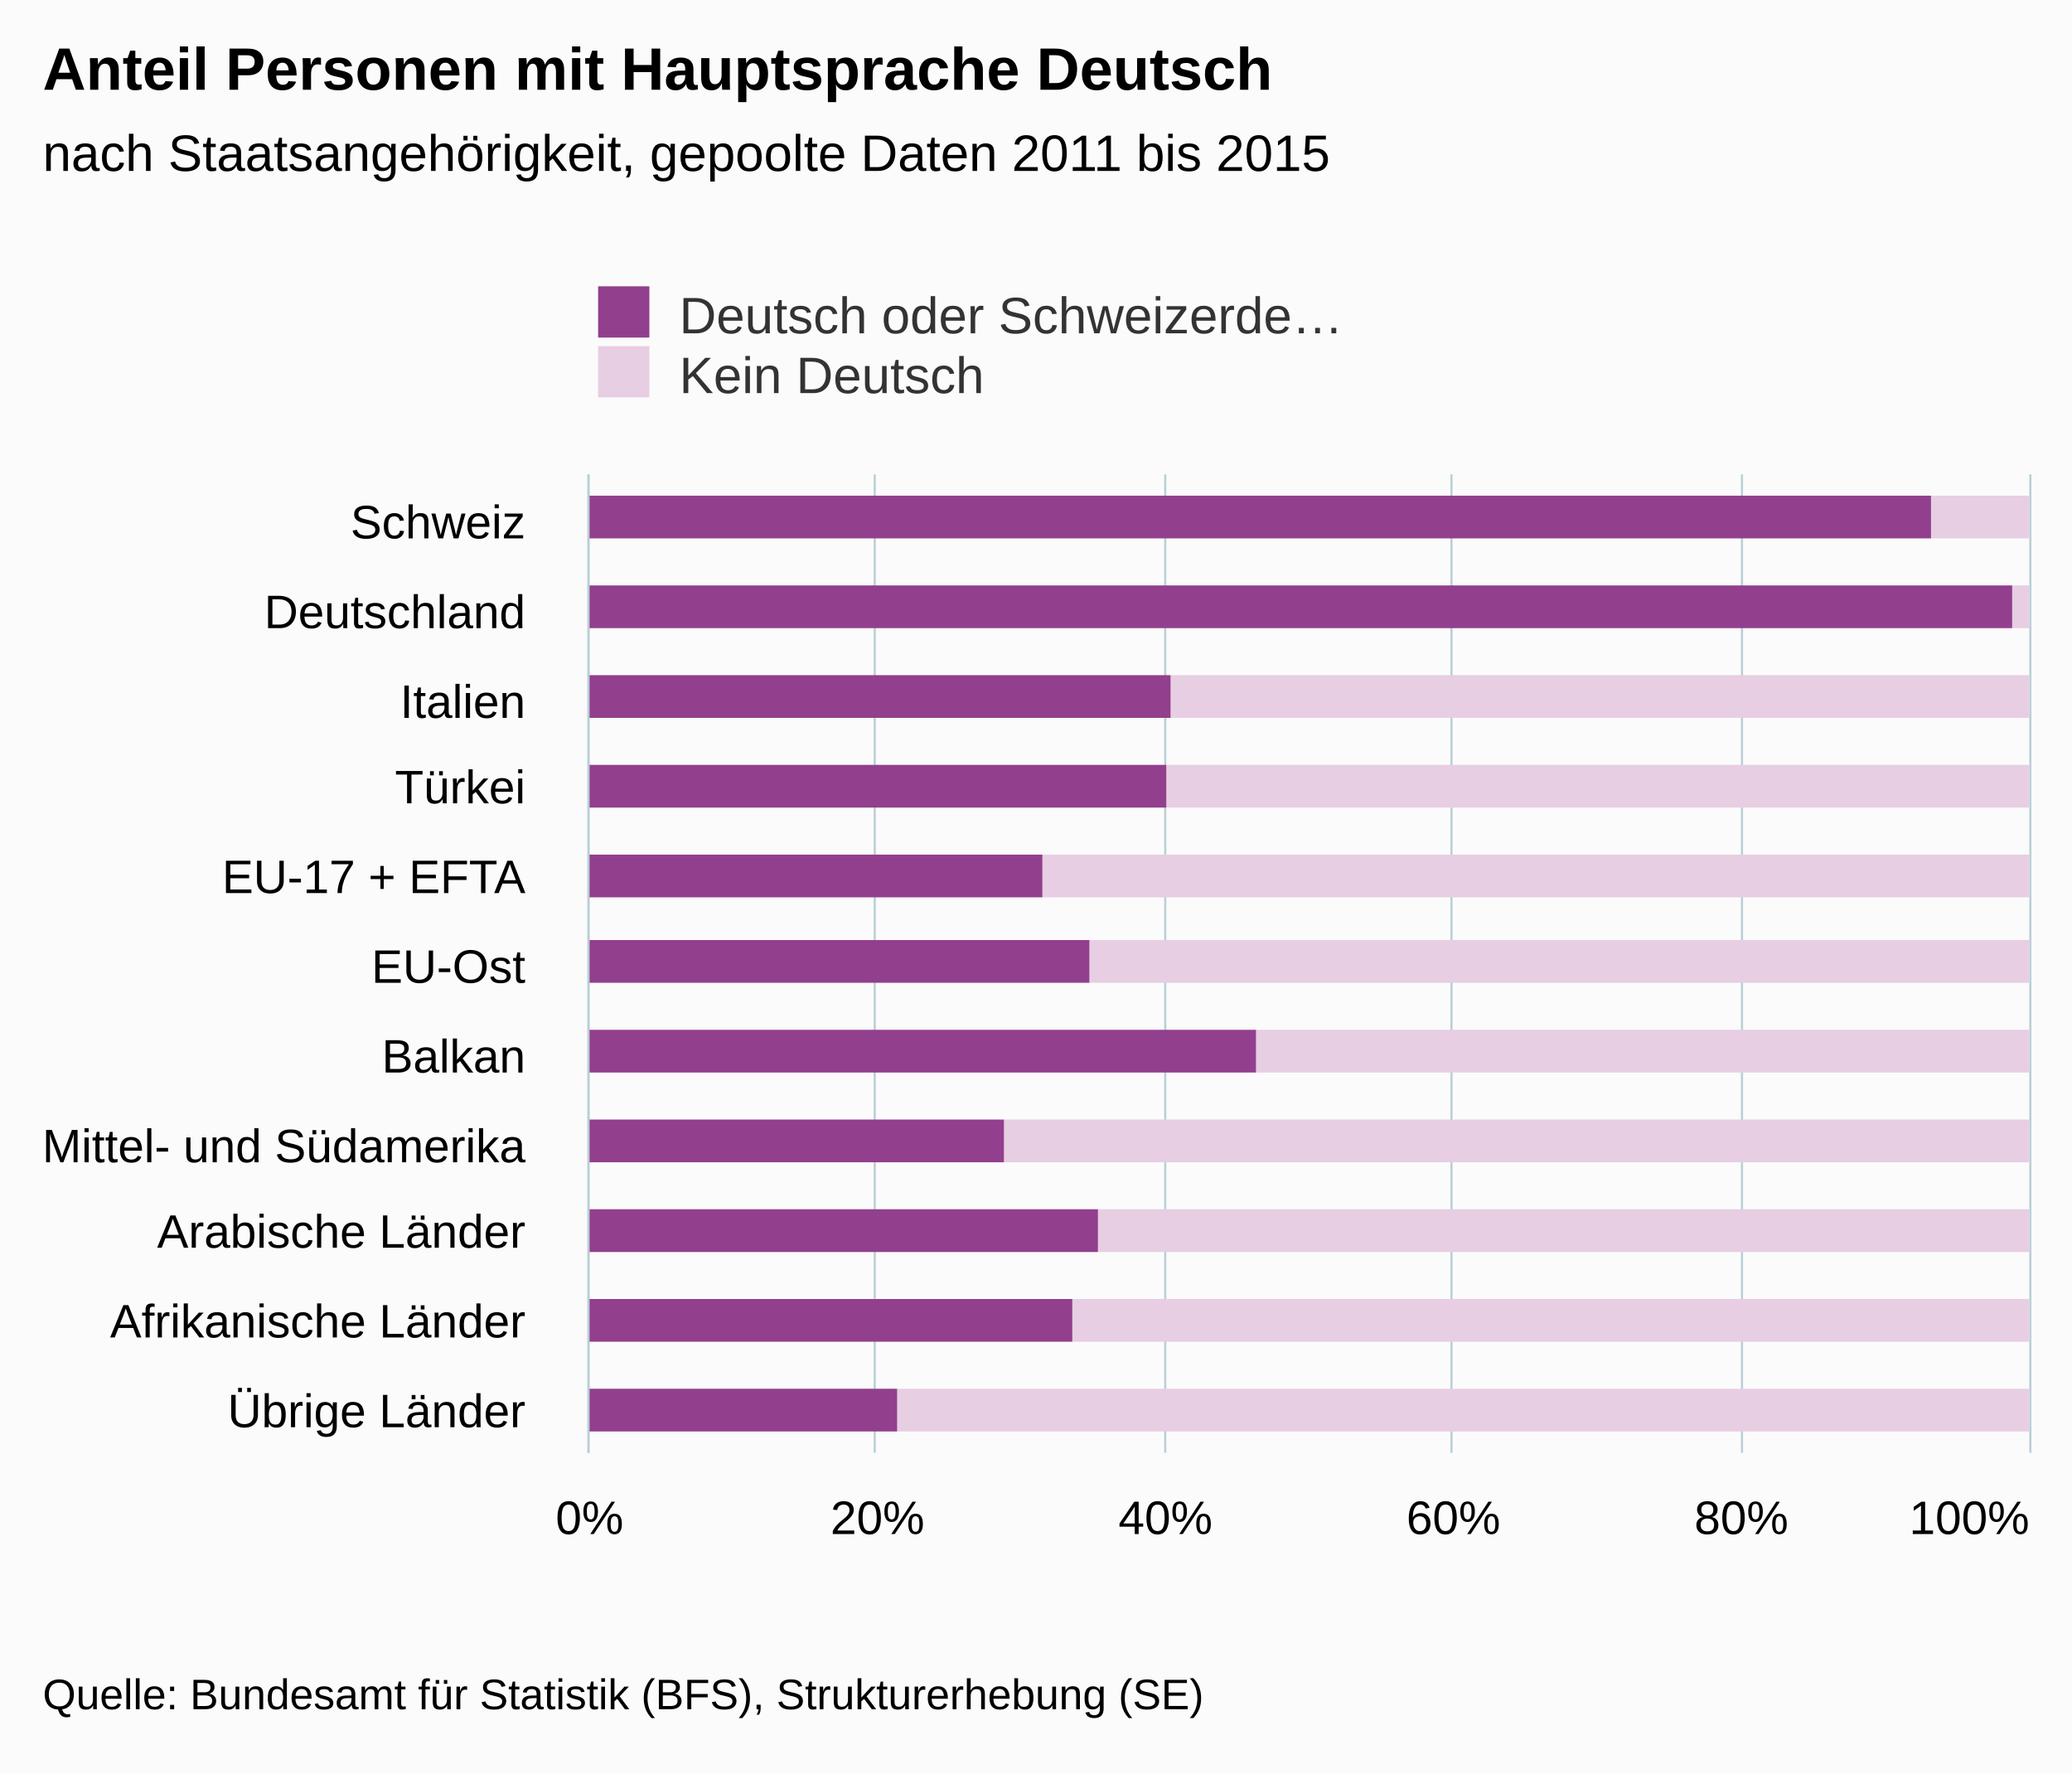
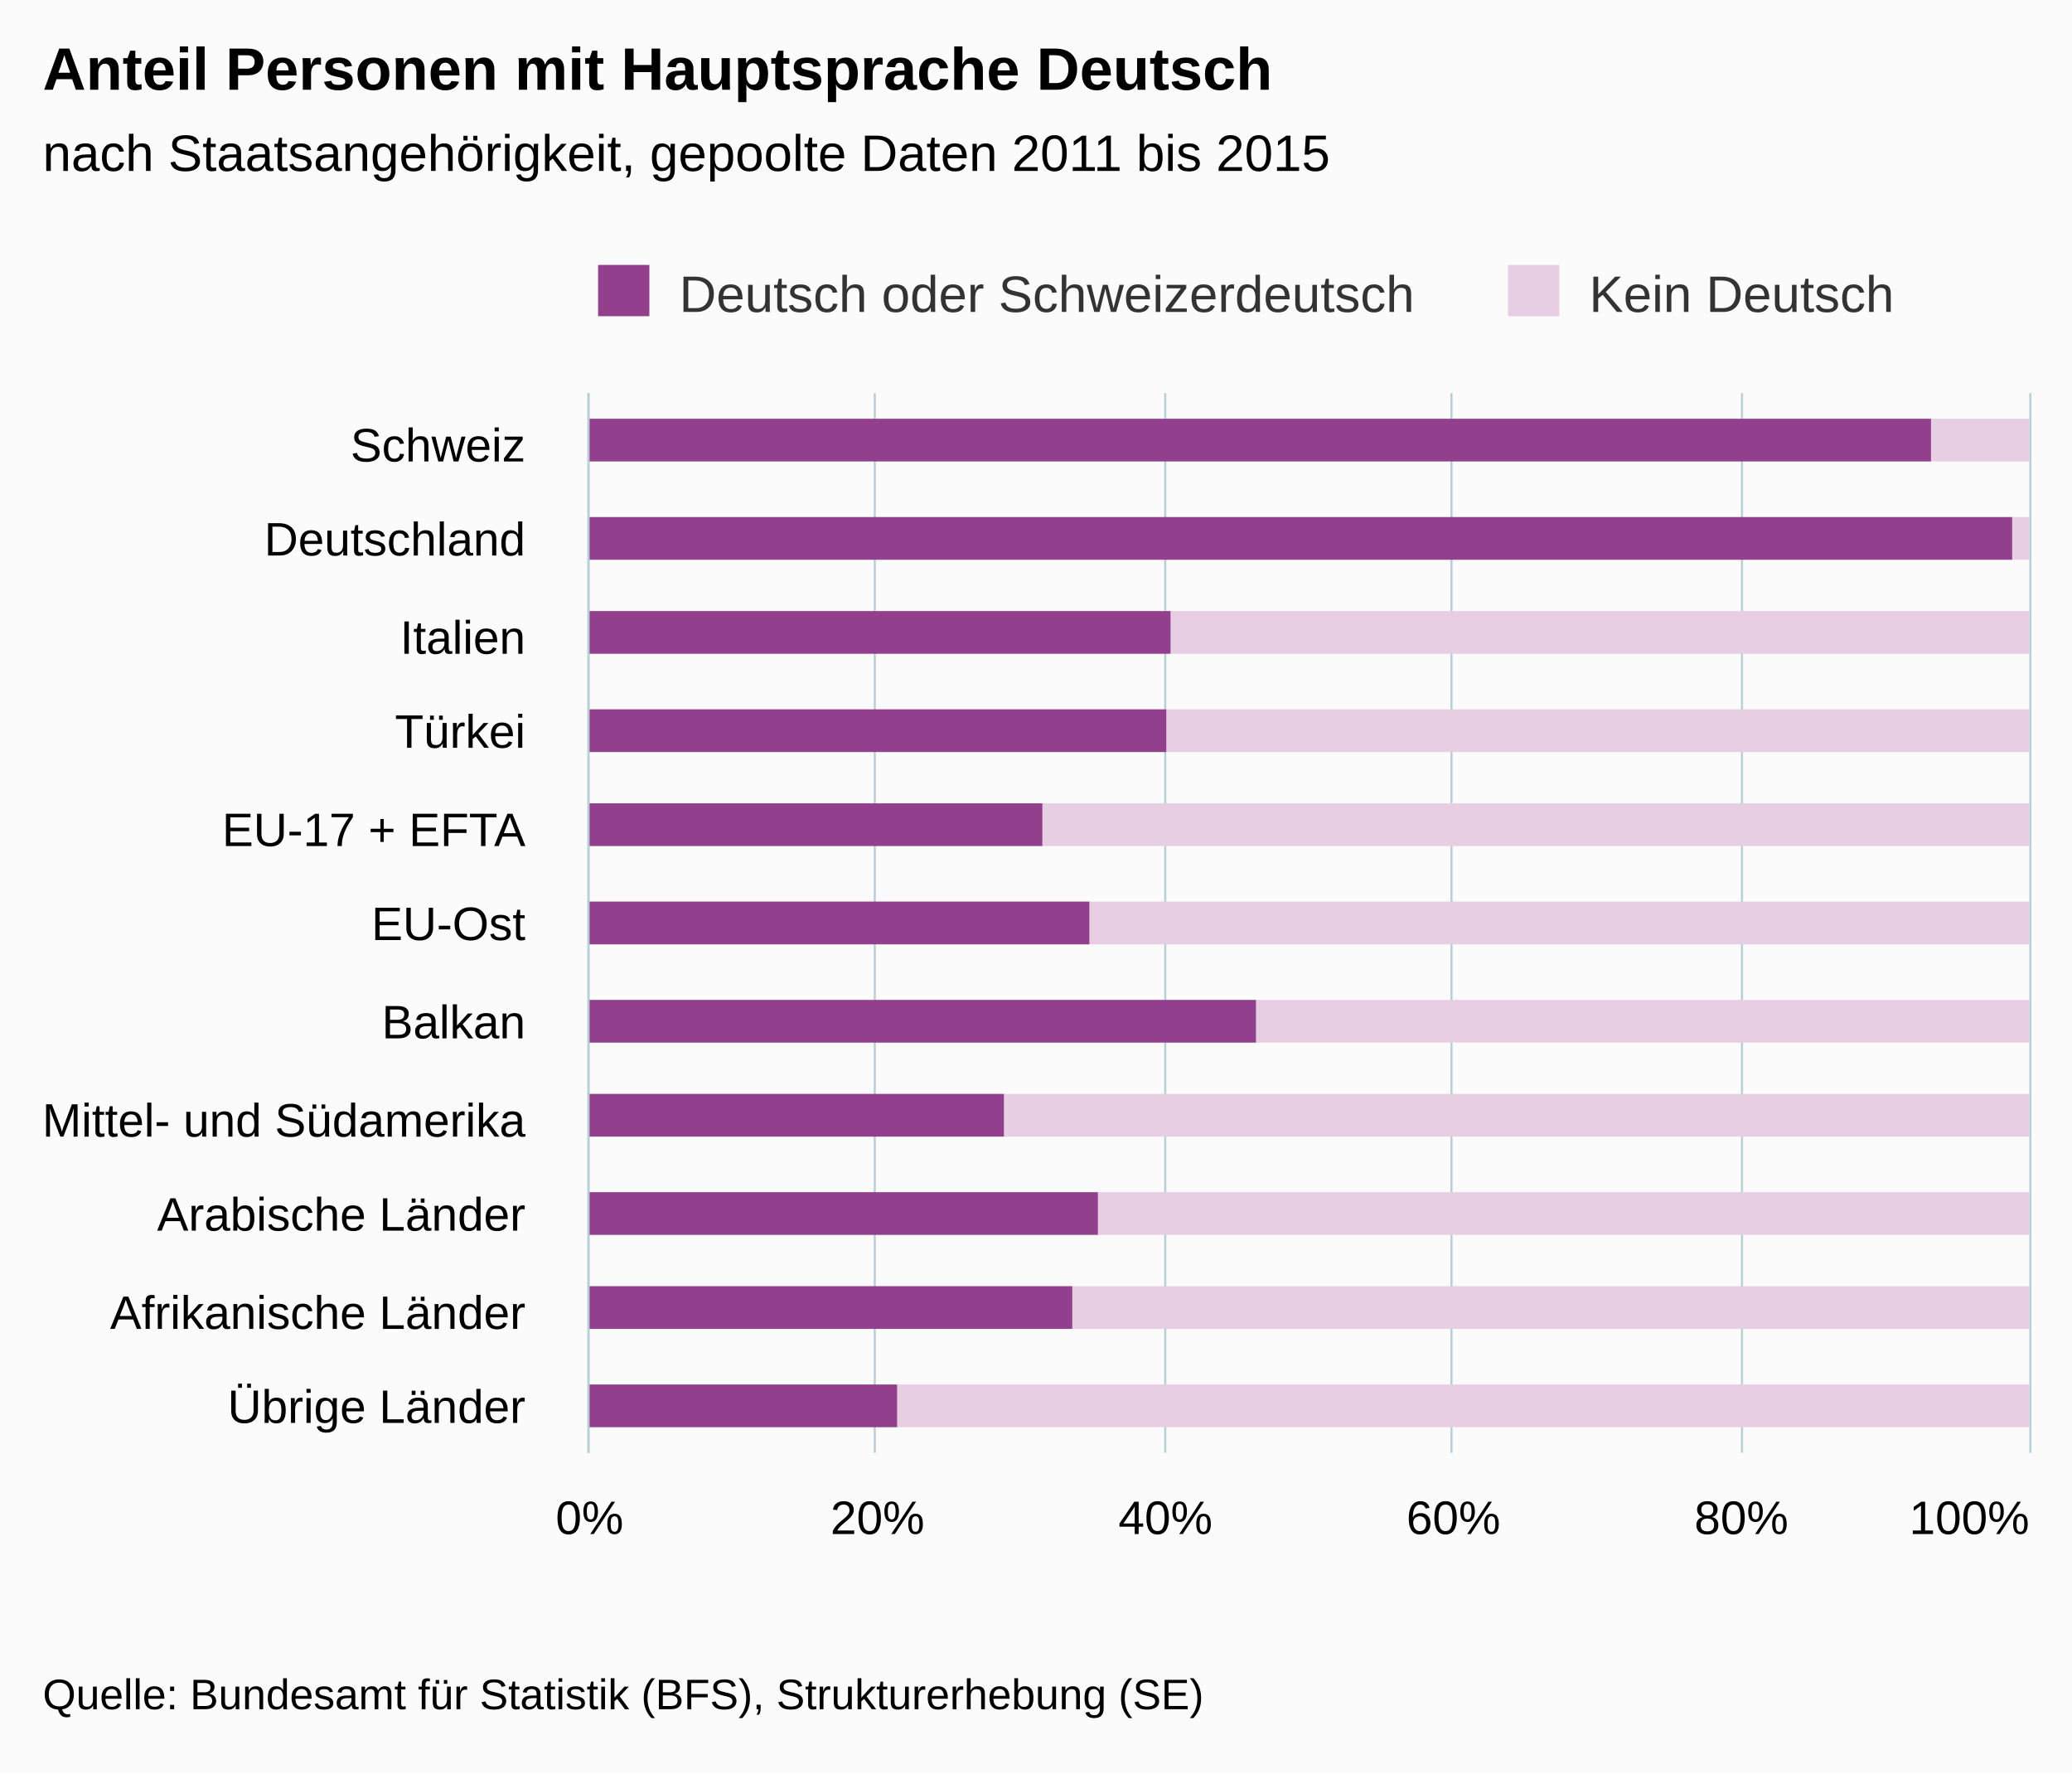
<svg xmlns="http://www.w3.org/2000/svg" version="1.1" class="highcharts-root" style="font-family:arial;font-size:12px;" viewBox="0 0 485 415">
  <defs>
    <clipPath>
-       <rect x="0" y="0" width="229" height="337" fill="none" />
+       <rect x="0" y="0" width="248" height="337" fill="none" />
    </clipPath>
    <clipPath id="a">
-       <rect x="0" y="0" width="229" height="337" fill="none" />
+       <rect x="0" y="0" width="248" height="337" fill="none" />
    </clipPath>
  </defs>
  <rect fill="#fbfbfb" class="highcharts-background" x="0" y="0" width="485" height="415" rx="0" ry="0" />
-   <rect fill="none" class="highcharts-plot-background" x="138" y="111" width="337" height="229" />
+   <rect fill="none" class="highcharts-plot-background" x="138" y="92" width="337" height="248" />
  <g class="highcharts-pane-group" />
  <g class="highcharts-grid highcharts-xaxis-grid ">
-     <path fill="none" class="highcharts-grid-line" d="M 138 132.5 L 475 132.5" opacity="1" />
-     <path fill="none" class="highcharts-grid-line" d="M 138 153.5 L 475 153.5" opacity="1" />
-     <path fill="none" class="highcharts-grid-line" d="M 138 173.5 L 475 173.5" opacity="1" />
-     <path fill="none" class="highcharts-grid-line" d="M 138 194.5 L 475 194.5" opacity="1" />
-     <path fill="none" class="highcharts-grid-line" d="M 138 215.5 L 475 215.5" opacity="1" />
-     <path fill="none" class="highcharts-grid-line" d="M 138 236.5 L 475 236.5" opacity="1" />
-     <path fill="none" class="highcharts-grid-line" d="M 138 257.5 L 475 257.5" opacity="1" />
-     <path fill="none" class="highcharts-grid-line" d="M 138 278.5 L 475 278.5" opacity="1" />
-     <path fill="none" class="highcharts-grid-line" d="M 138 298.5 L 475 298.5" opacity="1" />
-     <path fill="none" class="highcharts-grid-line" d="M 138 319.5 L 475 319.5" opacity="1" />
+     <path fill="none" class="highcharts-grid-line" d="M 138 115.5 L 475 115.5" opacity="1" />
+     <path fill="none" class="highcharts-grid-line" d="M 138 137.5 L 475 137.5" opacity="1" />
+     <path fill="none" class="highcharts-grid-line" d="M 138 160.5 L 475 160.5" opacity="1" />
+     <path fill="none" class="highcharts-grid-line" d="M 138 182.5 L 475 182.5" opacity="1" />
+     <path fill="none" class="highcharts-grid-line" d="M 138 205.5 L 475 205.5" opacity="1" />
+     <path fill="none" class="highcharts-grid-line" d="M 138 227.5 L 475 227.5" opacity="1" />
+     <path fill="none" class="highcharts-grid-line" d="M 138 250.5 L 475 250.5" opacity="1" />
+     <path fill="none" class="highcharts-grid-line" d="M 138 272.5 L 475 272.5" opacity="1" />
+     <path fill="none" class="highcharts-grid-line" d="M 138 295.5 L 475 295.5" opacity="1" />
+     <path fill="none" class="highcharts-grid-line" d="M 138 317.5 L 475 317.5" opacity="1" />
    <path fill="none" class="highcharts-grid-line" d="M 138 340.5 L 475 340.5" opacity="1" />
-     <path fill="none" class="highcharts-grid-line" d="M 138 111.5 L 475 111.5" opacity="1" />
+     <path fill="none" class="highcharts-grid-line" d="M 138 92.5 L 475 92.5" opacity="1" />
  </g>
  <g class="highcharts-grid highcharts-yaxis-grid ">
-     <path fill="none" stroke="#B9CFD7" stroke-width="0.5" class="highcharts-grid-line" d="M 137.75 111 L 137.75 340" opacity="1" />
-     <path fill="none" stroke="#B9CFD7" stroke-width="0.5" class="highcharts-grid-line" d="M 204.75 111 L 204.75 340" opacity="1" />
-     <path fill="none" stroke="#B9CFD7" stroke-width="0.5" class="highcharts-grid-line" d="M 272.75 111 L 272.75 340" opacity="1" />
-     <path fill="none" stroke="#B9CFD7" stroke-width="0.5" class="highcharts-grid-line" d="M 339.75 111 L 339.75 340" opacity="1" />
-     <path fill="none" stroke="#B9CFD7" stroke-width="0.5" class="highcharts-grid-line" d="M 407.75 111 L 407.75 340" opacity="1" />
-     <path fill="none" stroke="#B9CFD7" stroke-width="0.5" class="highcharts-grid-line" d="M 475.25 111 L 475.25 340" opacity="1" />
+     <path fill="none" stroke="#B9CFD7" stroke-width="0.5" class="highcharts-grid-line" d="M 137.75 92 L 137.75 340" opacity="1" />
+     <path fill="none" stroke="#B9CFD7" stroke-width="0.5" class="highcharts-grid-line" d="M 204.75 92 L 204.75 340" opacity="1" />
+     <path fill="none" stroke="#B9CFD7" stroke-width="0.5" class="highcharts-grid-line" d="M 272.75 92 L 272.75 340" opacity="1" />
+     <path fill="none" stroke="#B9CFD7" stroke-width="0.5" class="highcharts-grid-line" d="M 339.75 92 L 339.75 340" opacity="1" />
+     <path fill="none" stroke="#B9CFD7" stroke-width="0.5" class="highcharts-grid-line" d="M 407.75 92 L 407.75 340" opacity="1" />
+     <path fill="none" stroke="#B9CFD7" stroke-width="0.5" class="highcharts-grid-line" d="M 475.25 92 L 475.25 340" opacity="1" />
  </g>
-   <rect fill="none" class="highcharts-plot-border" x="138" y="111" width="337" height="229" />
+   <rect fill="none" class="highcharts-plot-border" x="138" y="92" width="337" height="248" />
  <g class="highcharts-axis highcharts-xaxis ">
-     <path fill="none" class="highcharts-axis-line" stroke="#B9CFD7" stroke-width="0.5" d="M 137.75 111 L 137.75 340" />
+     <path fill="none" class="highcharts-axis-line" stroke="#B9CFD7" stroke-width="0.5" d="M 137.75 92 L 137.75 340" />
  </g>
  <g class="highcharts-axis highcharts-yaxis ">
    <path fill="none" class="highcharts-axis-line" d="M 138 340 L 475 340" />
  </g>
  <g class="highcharts-series-group">
    <g class="highcharts-series highcharts-series-0 highcharts-column-series highcharts-color-undefined " transform="translate(475,340) rotate(90) scale(-1,1) scale(1 1)" clip-path="url(#a)">
-       <rect x="214" y="0" width="10" height="23" fill="#E7CEE2" class="highcharts-point" />
-       <rect x="193" y="0" width="10" height="4" fill="#E7CEE2" class="highcharts-point" />
-       <rect x="172" y="0" width="10" height="201" fill="#E7CEE2" class="highcharts-point" />
-       <rect x="151" y="0" width="10" height="202" fill="#E7CEE2" class="highcharts-point" />
-       <rect x="130" y="0" width="10" height="231" fill="#E7CEE2" class="highcharts-point" />
-       <rect x="110" y="0" width="10" height="220" fill="#E7CEE2" class="highcharts-point" />
-       <rect x="89" y="0" width="10" height="181" fill="#E7CEE2" class="highcharts-point" />
-       <rect x="68" y="0" width="10" height="240" fill="#E7CEE2" class="highcharts-point" />
-       <rect x="47" y="0" width="10" height="218" fill="#E7CEE2" class="highcharts-point" />
-       <rect x="26" y="0" width="10" height="224" fill="#E7CEE2" class="highcharts-point" />
-       <rect x="5" y="0" width="10" height="265" fill="#E7CEE2" class="highcharts-point" />
+       <rect x="232" y="0" width="10" height="23" fill="#E7CEE2" class="highcharts-point" />
+       <rect x="209" y="0" width="10" height="4" fill="#E7CEE2" class="highcharts-point" />
+       <rect x="187" y="0" width="10" height="201" fill="#E7CEE2" class="highcharts-point" />
+       <rect x="164" y="0" width="10" height="202" fill="#E7CEE2" class="highcharts-point" />
+       <rect x="142" y="0" width="10" height="231" fill="#E7CEE2" class="highcharts-point" />
+       <rect x="119" y="0" width="10" height="220" fill="#E7CEE2" class="highcharts-point" />
+       <rect x="96" y="0" width="10" height="181" fill="#E7CEE2" class="highcharts-point" />
+       <rect x="74" y="0" width="10" height="240" fill="#E7CEE2" class="highcharts-point" />
+       <rect x="51" y="0" width="10" height="218" fill="#E7CEE2" class="highcharts-point" />
+       <rect x="29" y="0" width="10" height="224" fill="#E7CEE2" class="highcharts-point" />
+       <rect x="6" y="0" width="10" height="265" fill="#E7CEE2" class="highcharts-point" />
    </g>
    <g class="highcharts-markers highcharts-series-0 highcharts-column-series highcharts-color-undefined " transform="translate(475,340) rotate(90) scale(-1,1) scale(1 1)" clip-path="none" />
    <g class="highcharts-series highcharts-series-1 highcharts-column-series highcharts-color-undefined " transform="translate(475,340) rotate(90) scale(-1,1) scale(1 1)" clip-path="url(#a)">
-       <rect x="214" y="23" width="10" height="315" fill="#923F8D" class="highcharts-point" />
-       <rect x="193" y="4" width="10" height="334" fill="#923F8D" class="highcharts-point" />
-       <rect x="172" y="201" width="10" height="137" fill="#923F8D" class="highcharts-point" />
-       <rect x="151" y="202" width="10" height="136" fill="#923F8D" class="highcharts-point" />
-       <rect x="130" y="231" width="10" height="107" fill="#923F8D" class="highcharts-point" />
-       <rect x="110" y="220" width="10" height="118" fill="#923F8D" class="highcharts-point" />
-       <rect x="89" y="181" width="10" height="157" fill="#923F8D" class="highcharts-point" />
-       <rect x="68" y="240" width="10" height="98" fill="#923F8D" class="highcharts-point" />
-       <rect x="47" y="218" width="10" height="120" fill="#923F8D" class="highcharts-point" />
-       <rect x="26" y="224" width="10" height="114" fill="#923F8D" class="highcharts-point" />
-       <rect x="5" y="265" width="10" height="73" fill="#923F8D" class="highcharts-point" />
+       <rect x="232" y="23" width="10" height="315" fill="#923F8D" class="highcharts-point" />
+       <rect x="209" y="4" width="10" height="334" fill="#923F8D" class="highcharts-point" />
+       <rect x="187" y="201" width="10" height="137" fill="#923F8D" class="highcharts-point" />
+       <rect x="164" y="202" width="10" height="136" fill="#923F8D" class="highcharts-point" />
+       <rect x="142" y="231" width="10" height="107" fill="#923F8D" class="highcharts-point" />
+       <rect x="119" y="220" width="10" height="118" fill="#923F8D" class="highcharts-point" />
+       <rect x="96" y="181" width="10" height="157" fill="#923F8D" class="highcharts-point" />
+       <rect x="74" y="240" width="10" height="98" fill="#923F8D" class="highcharts-point" />
+       <rect x="51" y="218" width="10" height="120" fill="#923F8D" class="highcharts-point" />
+       <rect x="29" y="224" width="10" height="114" fill="#923F8D" class="highcharts-point" />
+       <rect x="6" y="265" width="10" height="73" fill="#923F8D" class="highcharts-point" />
    </g>
    <g class="highcharts-markers highcharts-series-1 highcharts-column-series highcharts-color-undefined " transform="translate(475,340) rotate(90) scale(-1,1) scale(1 1)" clip-path="none" />
  </g>
  <text x="10" text-anchor="start" class="highcharts-title" style="color:#000000;font-size:14px;font-weight:bold;fill:#000000;" y="21">
    <tspan>Anteil Personen mit Hauptsprache Deutsch</tspan>
  </text>
  <text x="10" text-anchor="start" class="highcharts-subtitle" style="color:#000000;font-size:12px;font-weight:normal;font-family:arial;fill:#000000;" y="40">
    <tspan>nach Staatsangehörigkeit, gepoolte Daten 2011 bis 2015</tspan>
  </text>
-   <g class="highcharts-legend" transform="translate(130,60)">
-     <rect fill="none" class="highcharts-legend-box" rx="0" ry="0" x="0" y="0" width="196" height="39" visibility="visible" />
+   <g class="highcharts-legend" transform="translate(130,55)">
+     <rect fill="none" class="highcharts-legend-box" rx="0" ry="0" x="0" y="0" width="321" height="25" visibility="visible" />
    <g>
      <g>
        <g class="highcharts-legend-item highcharts-column-series highcharts-color-undefined highcharts-series-1" transform="translate(8,3)">
          <text x="21" style="color:#333333;font-size:12px;font-weight:normal;cursor:pointer;fill:#333333;" text-anchor="start" y="15">
-             <tspan>Deutsch oder Schweizerde…</tspan>
+             <tspan>Deutsch oder Schweizerdeutsch</tspan>
          </text>
          <rect x="2" y="4" width="12" height="12" fill="#923F8D" class="highcharts-point" />
        </g>
-         <g class="highcharts-legend-item highcharts-column-series highcharts-color-undefined highcharts-series-0" transform="translate(8,17)">
+         <g class="highcharts-legend-item highcharts-column-series highcharts-color-undefined highcharts-series-0" transform="translate(220.9844,3)">
          <text x="21" y="15" style="color:#333333;font-size:12px;font-weight:normal;cursor:pointer;fill:#333333;" text-anchor="start">
            <tspan>Kein Deutsch</tspan>
          </text>
          <rect x="2" y="4" width="12" height="12" fill="#E7CEE2" class="highcharts-point" />
        </g>
      </g>
    </g>
  </g>
  <g class="highcharts-axis-labels highcharts-xaxis-labels ">
-     <text x="123" style="color:#000000;cursor:default;font-size:11px;fill:#000000;" text-anchor="end" transform="translate(0,0)" y="126" opacity="1">
+     <text x="123" style="color:#000000;cursor:default;font-size:11px;fill:#000000;" text-anchor="end" transform="translate(0,0)" y="108" opacity="1">
      <tspan>Schweiz</tspan>
    </text>
-     <text x="123" style="color:#000000;cursor:default;font-size:11px;fill:#000000;" text-anchor="end" transform="translate(0,0)" y="147" opacity="1">
+     <text x="123" style="color:#000000;cursor:default;font-size:11px;fill:#000000;" text-anchor="end" transform="translate(0,0)" y="130" opacity="1">
      <tspan>Deutschland</tspan>
    </text>
-     <text x="123" style="color:#000000;cursor:default;font-size:11px;fill:#000000;" text-anchor="end" transform="translate(0,0)" y="168" opacity="1">
+     <text x="123" style="color:#000000;cursor:default;font-size:11px;fill:#000000;" text-anchor="end" transform="translate(0,0)" y="153" opacity="1">
      <tspan>Italien</tspan>
    </text>
-     <text x="123" style="color:#000000;cursor:default;font-size:11px;fill:#000000;" text-anchor="end" transform="translate(0,0)" y="188" opacity="1">
+     <text x="123" style="color:#000000;cursor:default;font-size:11px;fill:#000000;" text-anchor="end" transform="translate(0,0)" y="175" opacity="1">
      <tspan>Türkei</tspan>
    </text>
-     <text x="123" style="color:#000000;cursor:default;font-size:11px;fill:#000000;" text-anchor="end" transform="translate(0,0)" y="209" opacity="1">
+     <text x="123" style="color:#000000;cursor:default;font-size:11px;fill:#000000;" text-anchor="end" transform="translate(0,0)" y="198" opacity="1">
      <tspan>EU-17 + EFTA</tspan>
    </text>
-     <text x="123" style="color:#000000;cursor:default;font-size:11px;fill:#000000;" text-anchor="end" transform="translate(0,0)" y="230" opacity="1">
+     <text x="123" style="color:#000000;cursor:default;font-size:11px;fill:#000000;" text-anchor="end" transform="translate(0,0)" y="220" opacity="1">
      <tspan>EU-Ost</tspan>
    </text>
-     <text x="123" style="color:#000000;cursor:default;font-size:11px;fill:#000000;" text-anchor="end" transform="translate(0,0)" y="251" opacity="1">
+     <text x="123" style="color:#000000;cursor:default;font-size:11px;fill:#000000;" text-anchor="end" transform="translate(0,0)" y="243" opacity="1">
      <tspan>Balkan</tspan>
    </text>
-     <text x="123" style="color:#000000;cursor:default;font-size:11px;fill:#000000;" text-anchor="end" transform="translate(0,0)" y="272" opacity="1">
+     <text x="123" style="color:#000000;cursor:default;font-size:11px;fill:#000000;" text-anchor="end" transform="translate(0,0)" y="266" opacity="1">
      <tspan>Mittel- und Südamerika</tspan>
    </text>
-     <text x="123" style="color:#000000;cursor:default;font-size:11px;fill:#000000;" text-anchor="end" transform="translate(0,0)" y="292" opacity="1">
+     <text x="123" style="color:#000000;cursor:default;font-size:11px;fill:#000000;" text-anchor="end" transform="translate(0,0)" y="288" opacity="1">
      <tspan>Arabische Länder</tspan>
    </text>
-     <text x="123" style="color:#000000;cursor:default;font-size:11px;fill:#000000;" text-anchor="end" transform="translate(0,0)" y="313" opacity="1">
+     <text x="123" style="color:#000000;cursor:default;font-size:11px;fill:#000000;" text-anchor="end" transform="translate(0,0)" y="311" opacity="1">
      <tspan>Afrikanische Länder</tspan>
    </text>
-     <text x="123" style="color:#000000;cursor:default;font-size:11px;fill:#000000;" text-anchor="end" transform="translate(0,0)" y="334" opacity="1">
+     <text x="123" style="color:#000000;cursor:default;font-size:11px;fill:#000000;" text-anchor="end" transform="translate(0,0)" y="333" opacity="1">
      <tspan>Übrige Länder</tspan>
    </text>
  </g>
  <g class="highcharts-axis-labels highcharts-yaxis-labels ">
    <text x="138" style="color:#000000;cursor:default;font-size:11px;fill:#000000;" text-anchor="middle" transform="translate(0,0)" y="359" opacity="1">
      <tspan>0%</tspan>
    </text>
    <text x="205.4" style="color:#000000;cursor:default;font-size:11px;fill:#000000;" text-anchor="middle" transform="translate(0,0)" y="359" opacity="1">
      <tspan>20%</tspan>
    </text>
    <text x="272.8" style="color:#000000;cursor:default;font-size:11px;fill:#000000;" text-anchor="middle" transform="translate(0,0)" y="359" opacity="1">
      <tspan>40%</tspan>
    </text>
    <text x="340.2" style="color:#000000;cursor:default;font-size:11px;fill:#000000;" text-anchor="middle" transform="translate(0,0)" y="359" opacity="1">
      <tspan>60%</tspan>
    </text>
    <text x="407.6" style="color:#000000;cursor:default;font-size:11px;fill:#000000;" text-anchor="middle" transform="translate(0,0)" y="359" opacity="1">
      <tspan>80%</tspan>
    </text>
    <text x="460.953" style="color:#000000;cursor:default;font-size:11px;fill:#000000;" text-anchor="middle" transform="translate(0,0)" y="359" opacity="1">
      <tspan>100%</tspan>
    </text>
  </g>
  <text x="10" class="highcharts-credits" text-anchor="start" style="cursor:default;color:#000000;font-size:10px;fill:#000000;" y="400">
    <tspan>Quelle: Bundesamt für Statistik (BFS), Strukturerhebung (SE)</tspan>
  </text>
</svg>
